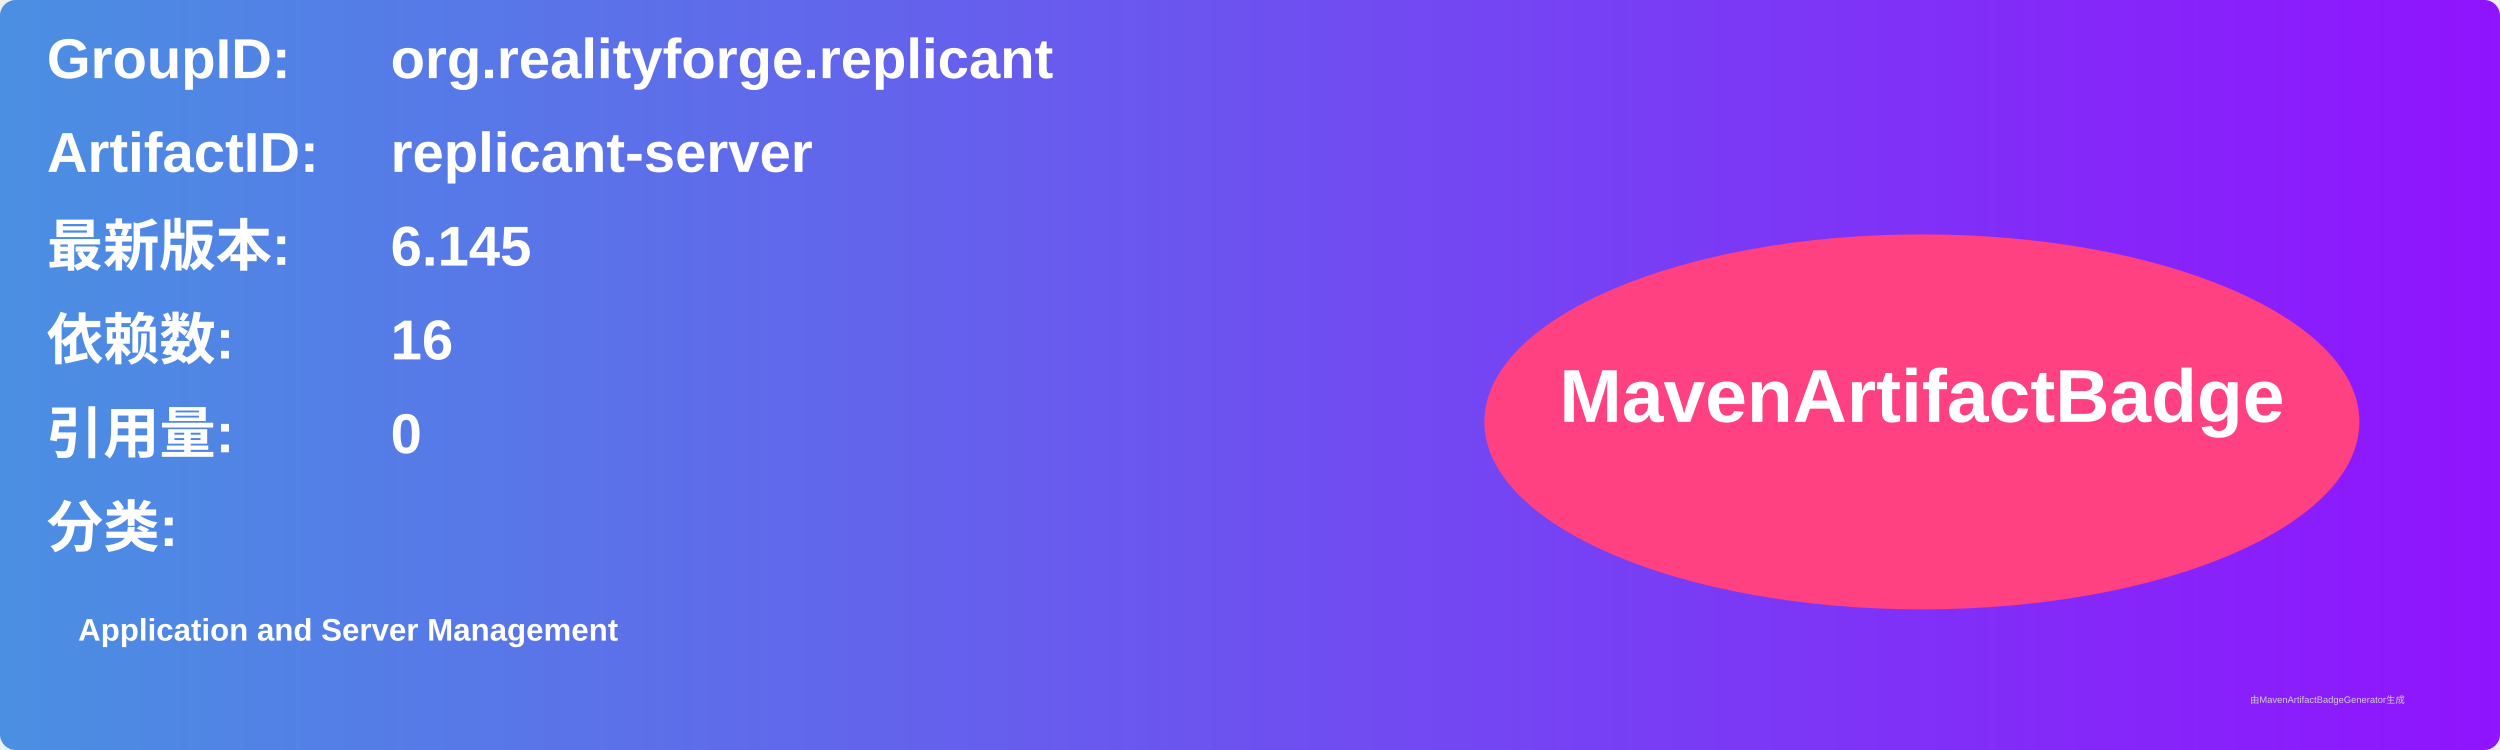
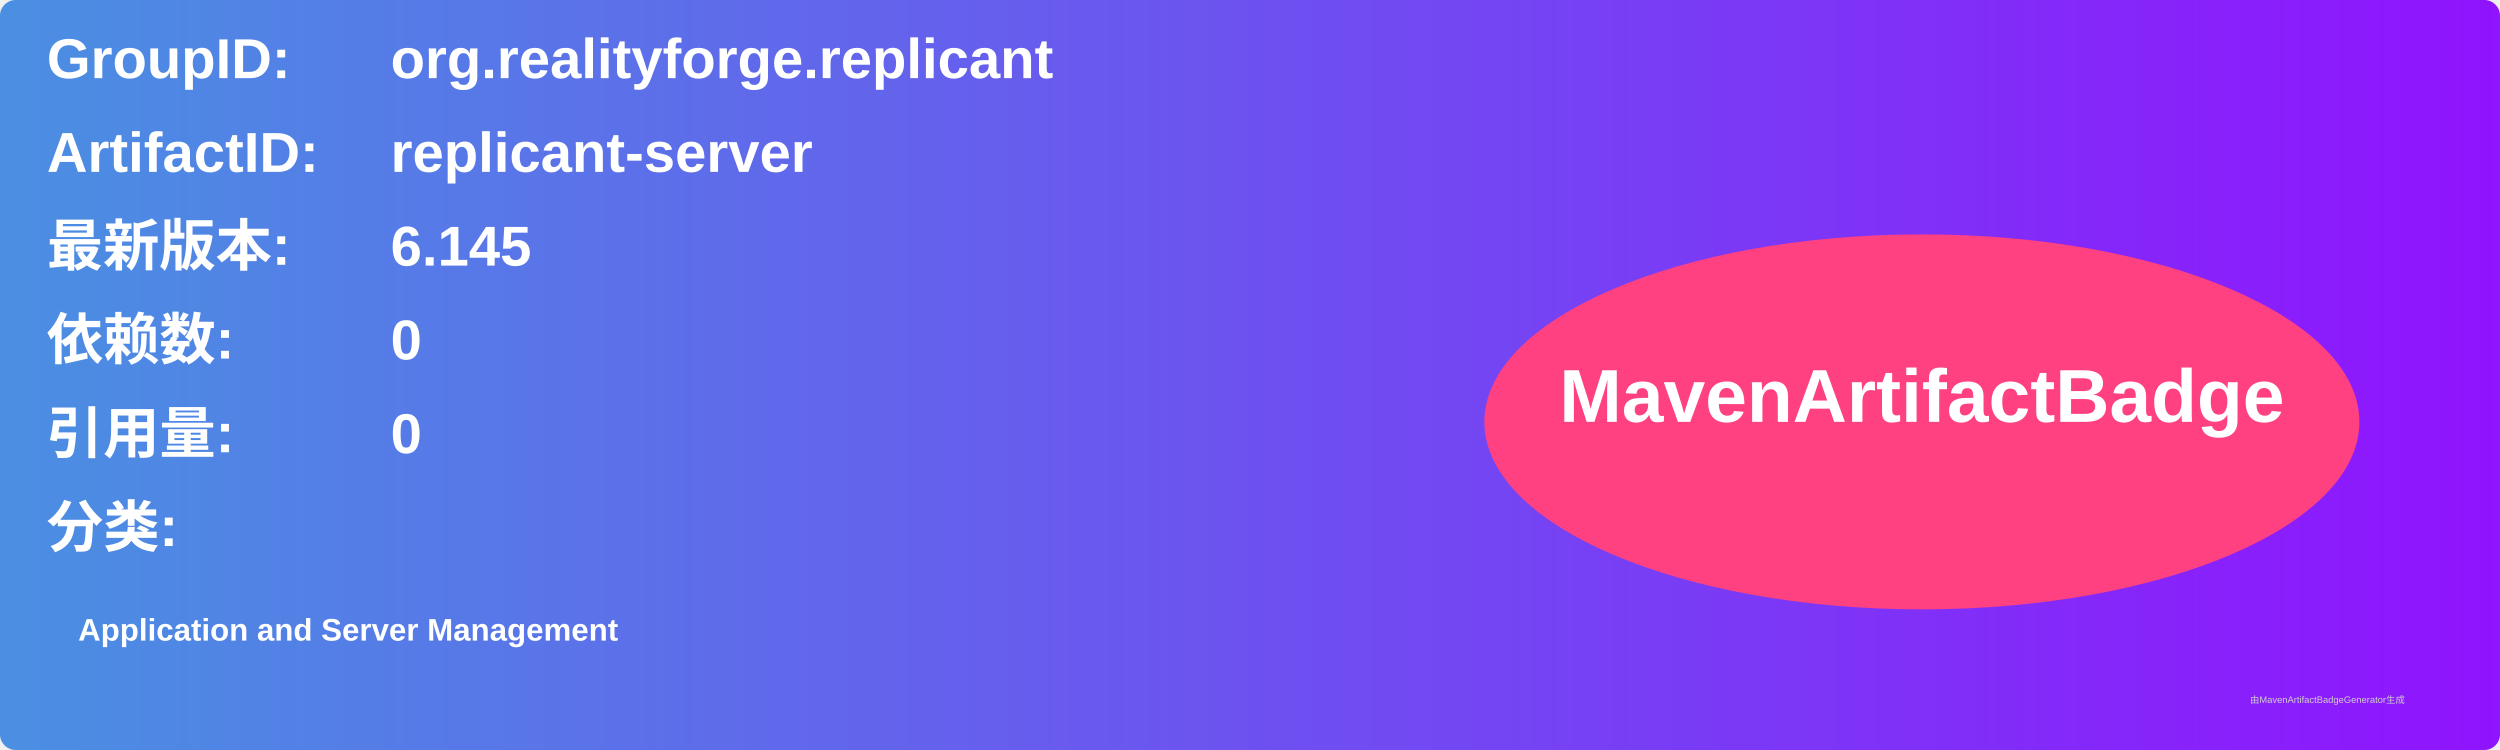
<svg xmlns="http://www.w3.org/2000/svg" width="800" height="240" viewBox="0 0 800 240">
  <linearGradient id="grad" x1="0%" y1="0%" x2="100%" y2="0%">
    <stop offset="0%" stop-color="#4a90e2" />
    <stop offset="100%" stop-color="#9013fe" />
  </linearGradient>
  <rect width="100%" height="100%" rx="5" ry="5" fill="url(#grad)" />
  <g transform="translate(15, 15)">
    <text x="0" y="10" font-family="Arial" font-size="18" fill="white" font-weight="bold" width="260">GroupID:</text>
    <text x="110" y="10" font-family="Arial" font-size="18" fill="white" font-weight="bold" width="460">org.realityforge.replicant</text>
    <text x="0" y="40" font-family="Arial" font-size="18" fill="white" font-weight="bold" width="260">ArtifactID:</text>
    <text x="110" y="40" font-family="Arial" font-size="18" fill="white" font-weight="bold" width="460">replicant-server</text>
    <text x="0" y="70" font-family="Arial" font-size="18" fill="white" font-weight="bold">最新版本:</text>
    <text x="110" y="70" font-family="Arial" font-size="18" fill="white" font-weight="bold">
      <tspan font-weight="bold">6.145</tspan>
    </text>
    <text x="0" y="100" font-family="Arial" font-size="18" fill="white" font-weight="bold">依赖数: </text>
    <text x="110" y="100" font-family="Arial" font-size="18" fill="white">
-       <tspan font-weight="bold">16</tspan>
+       <tspan font-weight="bold">0</tspan>
    </text>
    <text x="0" y="130" font-family="Arial" font-size="18" fill="white" font-weight="bold">引用量: </text>
    <text x="110" y="130" font-family="Arial" font-size="18" fill="white">
      <tspan font-weight="bold">0</tspan>
    </text>
    <text x="0" y="160" font-family="Arial" font-size="18" fill="white" font-weight="bold">分类:</text>
    <text x="10" y="190" font-family="Arial" font-size="10" fill="white">
      <tspan font-weight="bold">Application and Server Management</tspan>
    </text>
    <ellipse cx="600" cy="120" rx="140" ry="60" fill="#ff4081" />
    <text x="600" y="120" text-anchor="middle" font-family="Arial" font-size="24" fill="white" font-weight="bold">MavenArtifactBadge</text>
  </g>
  <text x="720" y="225" font-family="Arial" font-size="3" fill="#d0d0d0">由MavenArtifactBadgeGenerator生成</text>
</svg>
